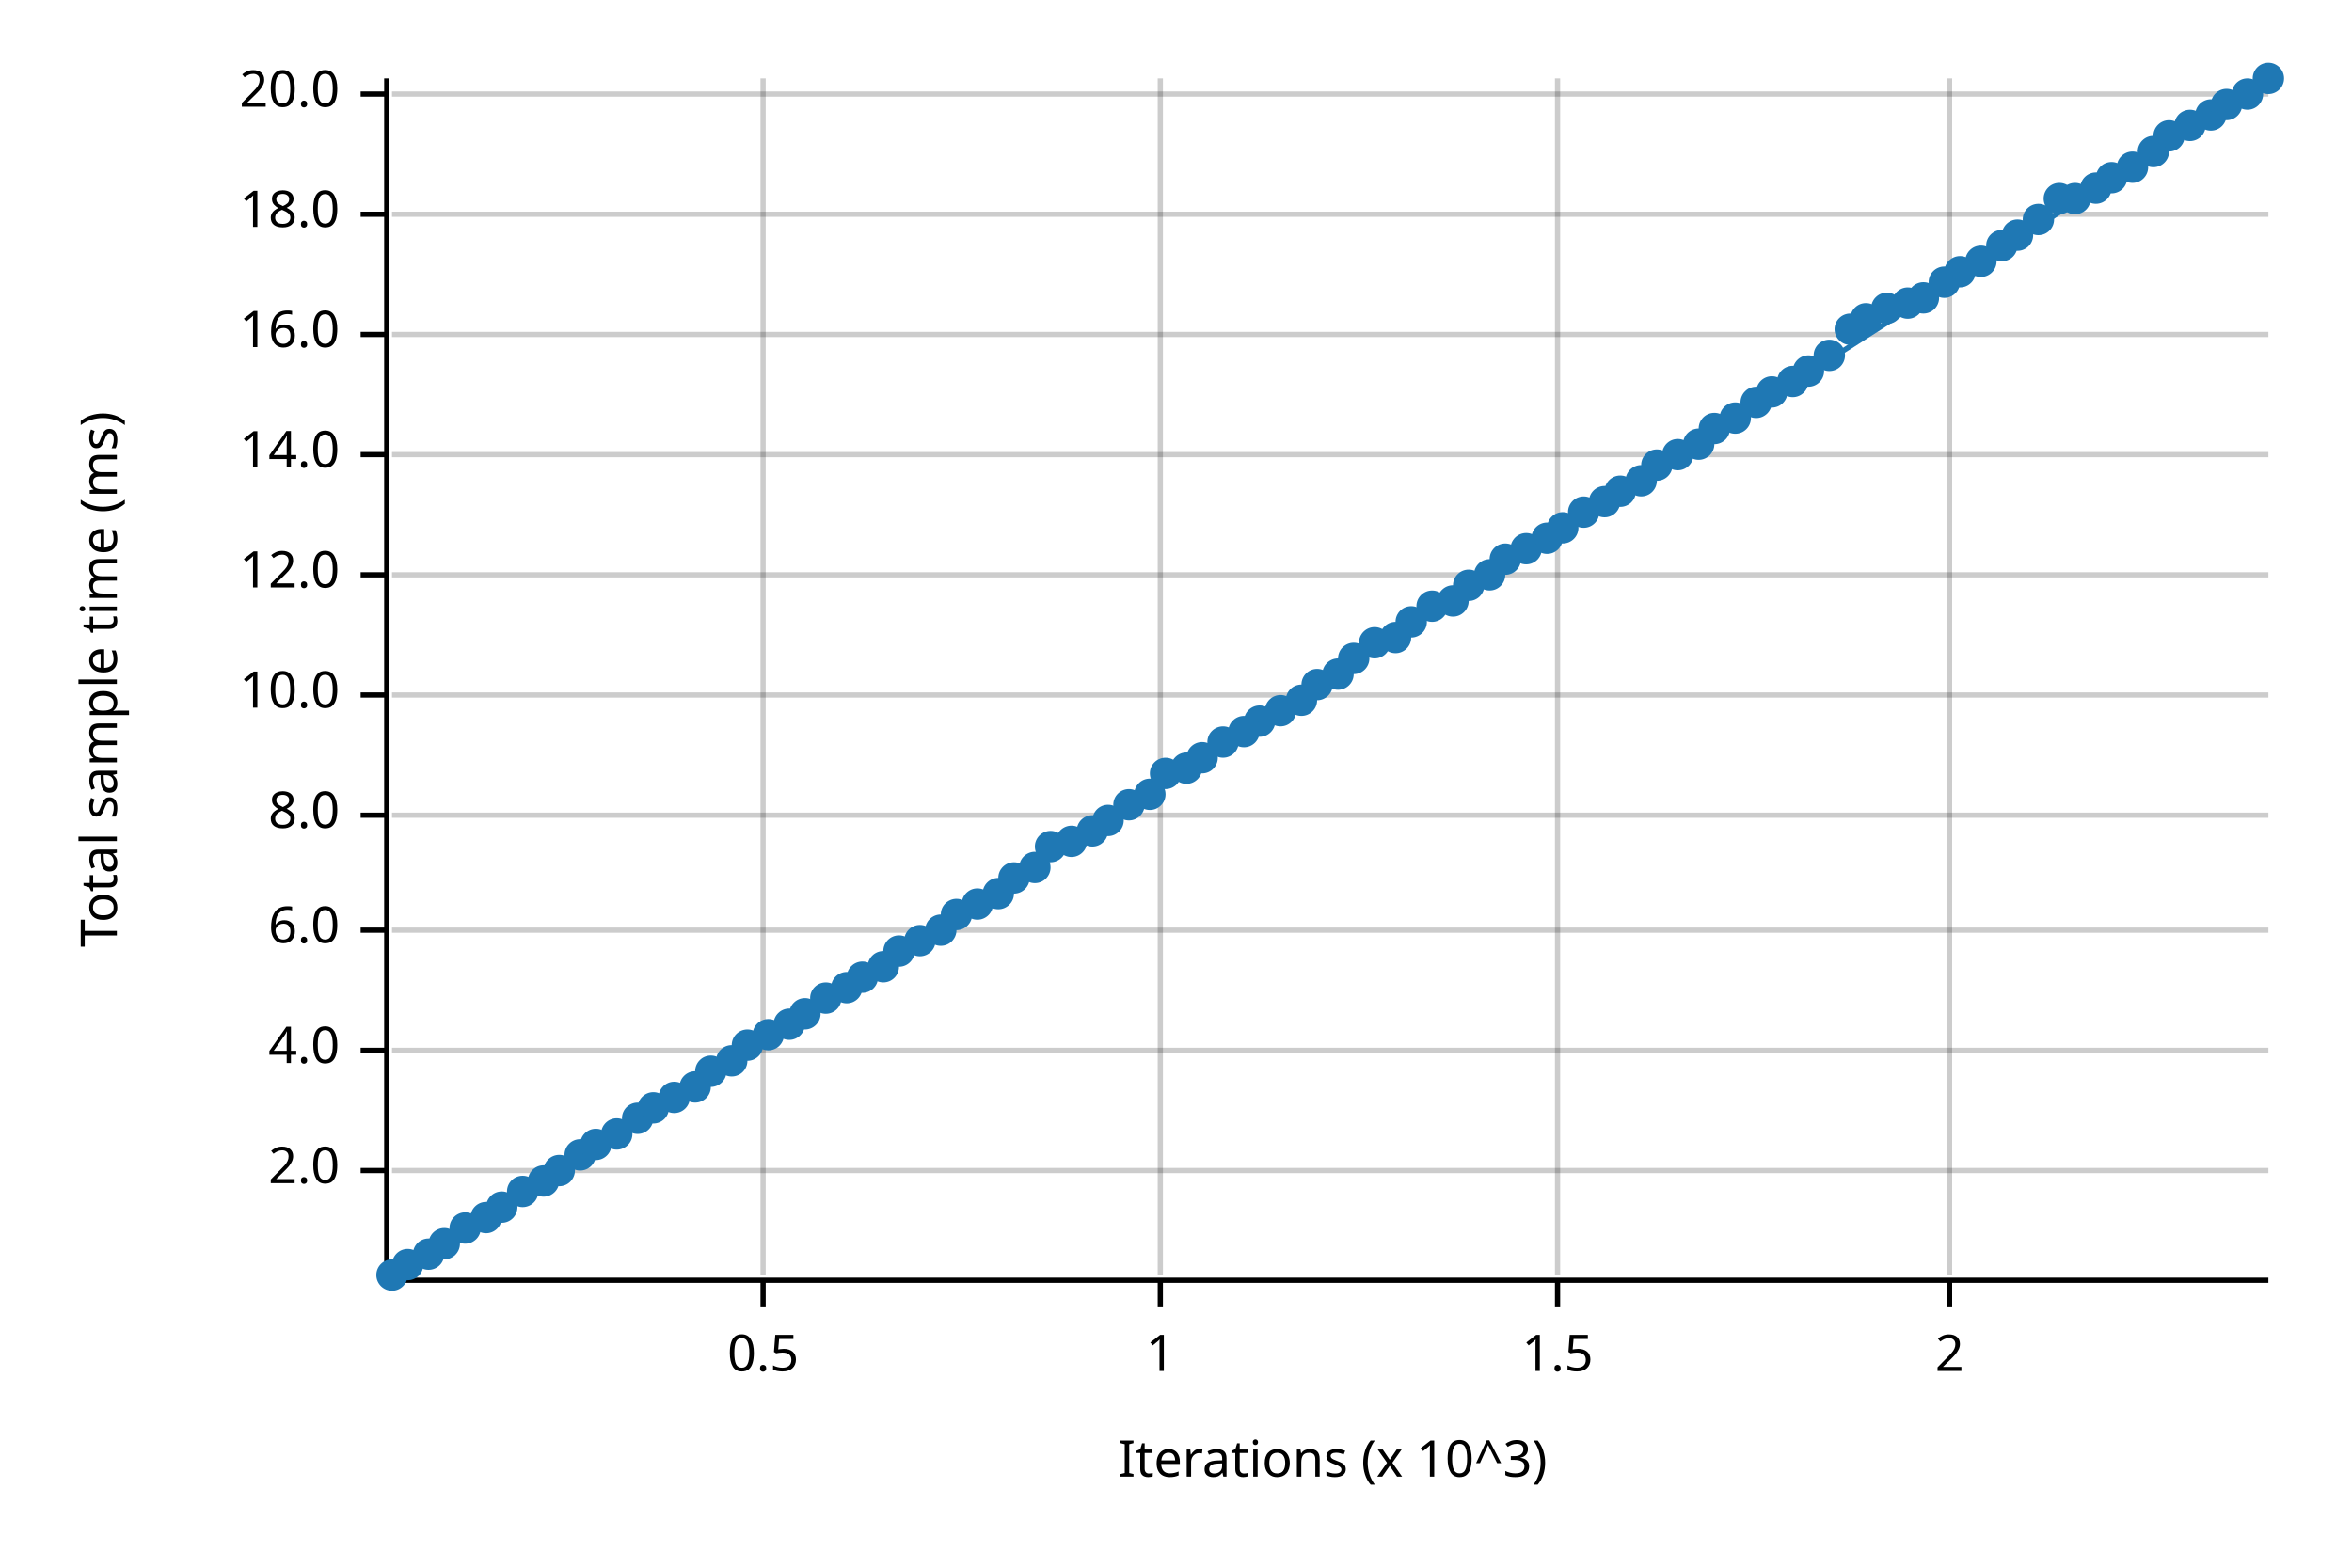
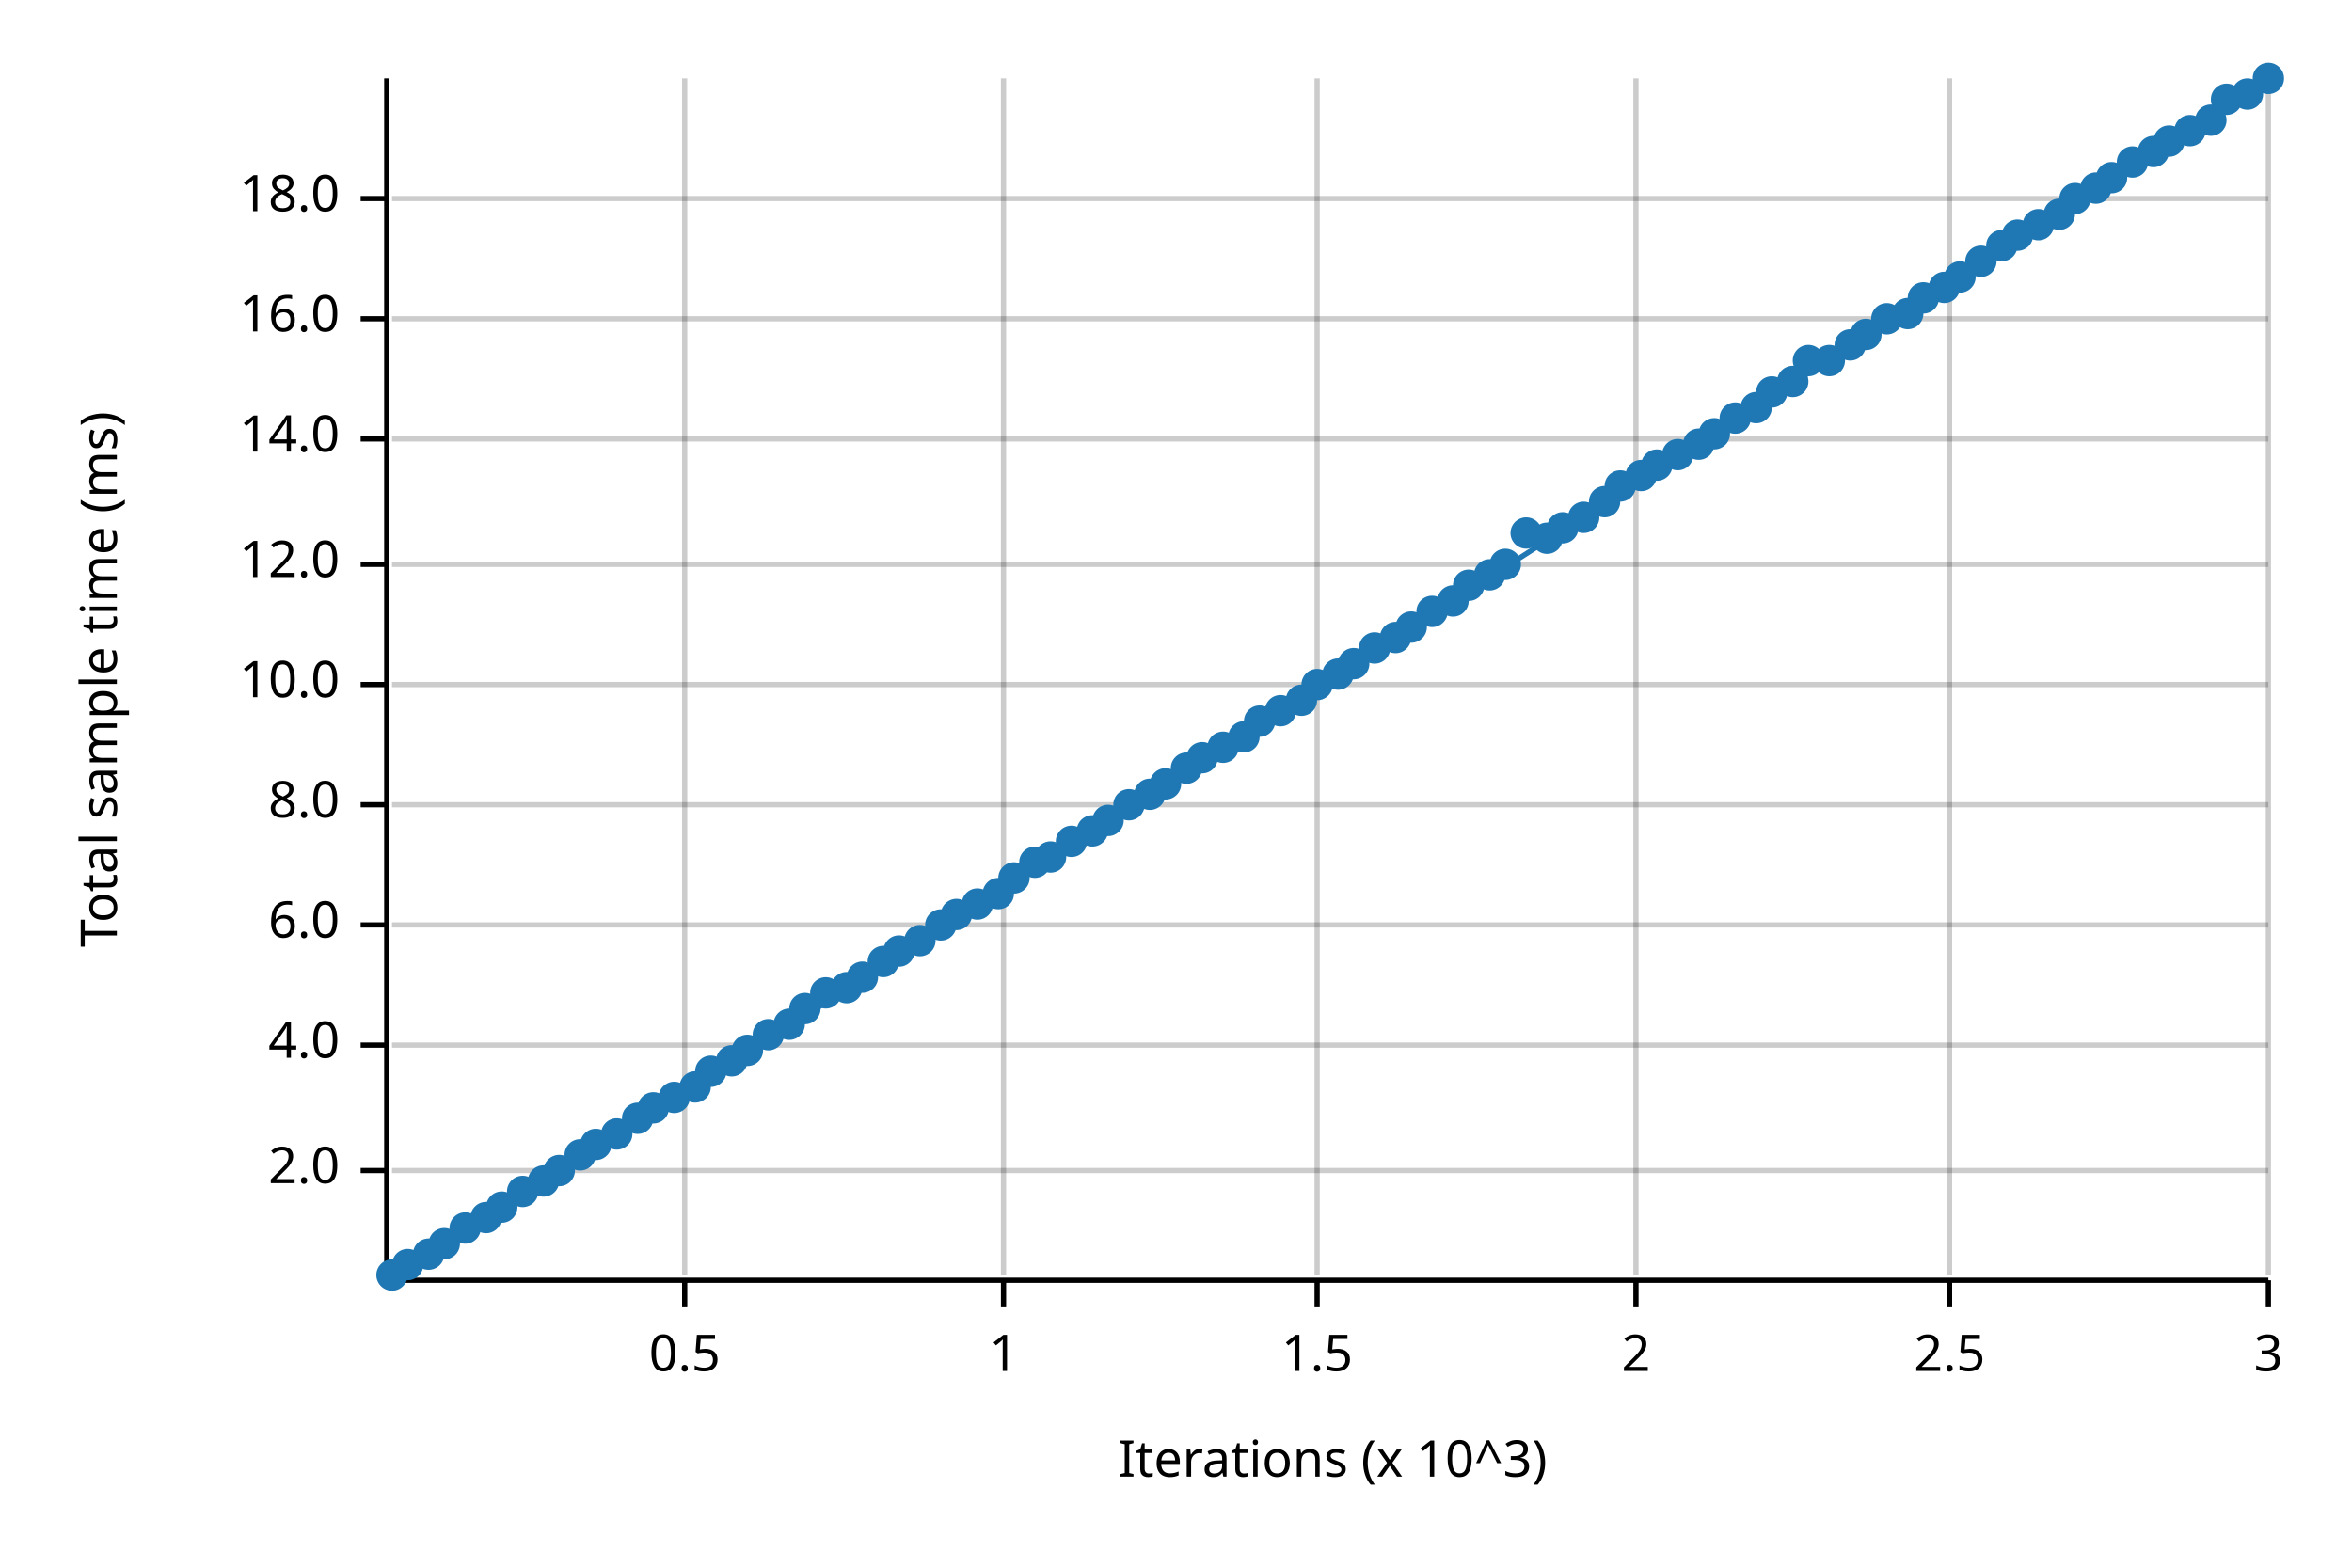
<svg xmlns="http://www.w3.org/2000/svg" width="450" height="300" viewBox="0 0 450 300">
  <text x="15" y="130" dy="0.76em" text-anchor="middle" font-family="sans-serif" font-size="9.677" opacity="1" fill="#000000" transform="rotate(270, 15, 130)">
Total sample time (ms)
</text>
  <text x="255" y="285" dy="-0.5ex" text-anchor="middle" font-family="sans-serif" font-size="9.677" opacity="1" fill="#000000">
Iterations (x 10^3)
</text>
-   <line opacity="0.2" stroke="#000000" stroke-width="1" x1="146" y1="244" x2="146" y2="15" />
-   <line opacity="0.2" stroke="#000000" stroke-width="1" x1="222" y1="244" x2="222" y2="15" />
-   <line opacity="0.2" stroke="#000000" stroke-width="1" x1="298" y1="244" x2="298" y2="15" />
+   <line opacity="0.2" stroke="#000000" stroke-width="1" x1="131" y1="244" x2="131" y2="15" />
+   <line opacity="0.2" stroke="#000000" stroke-width="1" x1="192" y1="244" x2="192" y2="15" />
+   <line opacity="0.2" stroke="#000000" stroke-width="1" x1="252" y1="244" x2="252" y2="15" />
+   <line opacity="0.2" stroke="#000000" stroke-width="1" x1="313" y1="244" x2="313" y2="15" />
  <line opacity="0.2" stroke="#000000" stroke-width="1" x1="373" y1="244" x2="373" y2="15" />
+   <line opacity="0.2" stroke="#000000" stroke-width="1" x1="434" y1="244" x2="434" y2="15" />
  <line opacity="0.2" stroke="#000000" stroke-width="1" x1="75" y1="224" x2="434" y2="224" />
-   <line opacity="0.2" stroke="#000000" stroke-width="1" x1="75" y1="201" x2="434" y2="201" />
-   <line opacity="0.2" stroke="#000000" stroke-width="1" x1="75" y1="178" x2="434" y2="178" />
-   <line opacity="0.2" stroke="#000000" stroke-width="1" x1="75" y1="156" x2="434" y2="156" />
-   <line opacity="0.2" stroke="#000000" stroke-width="1" x1="75" y1="133" x2="434" y2="133" />
-   <line opacity="0.2" stroke="#000000" stroke-width="1" x1="75" y1="110" x2="434" y2="110" />
-   <line opacity="0.2" stroke="#000000" stroke-width="1" x1="75" y1="87" x2="434" y2="87" />
-   <line opacity="0.2" stroke="#000000" stroke-width="1" x1="75" y1="64" x2="434" y2="64" />
-   <line opacity="0.2" stroke="#000000" stroke-width="1" x1="75" y1="41" x2="434" y2="41" />
-   <line opacity="0.2" stroke="#000000" stroke-width="1" x1="75" y1="18" x2="434" y2="18" />
+   <line opacity="0.2" stroke="#000000" stroke-width="1" x1="75" y1="200" x2="434" y2="200" />
+   <line opacity="0.2" stroke="#000000" stroke-width="1" x1="75" y1="177" x2="434" y2="177" />
+   <line opacity="0.2" stroke="#000000" stroke-width="1" x1="75" y1="154" x2="434" y2="154" />
+   <line opacity="0.2" stroke="#000000" stroke-width="1" x1="75" y1="131" x2="434" y2="131" />
+   <line opacity="0.2" stroke="#000000" stroke-width="1" x1="75" y1="108" x2="434" y2="108" />
+   <line opacity="0.2" stroke="#000000" stroke-width="1" x1="75" y1="84" x2="434" y2="84" />
+   <line opacity="0.2" stroke="#000000" stroke-width="1" x1="75" y1="61" x2="434" y2="61" />
+   <line opacity="0.2" stroke="#000000" stroke-width="1" x1="75" y1="38" x2="434" y2="38" />
  <polyline fill="none" opacity="1" stroke="#000000" stroke-width="1" points="74,15 74,244 " />
  <text x="65" y="224" dy="0.5ex" text-anchor="end" font-family="sans-serif" font-size="9.677" opacity="1" fill="#000000">
2.0
</text>
  <polyline fill="none" opacity="1" stroke="#000000" stroke-width="1" points="69,224 74,224 " />
-   <text x="65" y="201" dy="0.5ex" text-anchor="end" font-family="sans-serif" font-size="9.677" opacity="1" fill="#000000">
+   <text x="65" y="200" dy="0.5ex" text-anchor="end" font-family="sans-serif" font-size="9.677" opacity="1" fill="#000000">
4.0
</text>
-   <polyline fill="none" opacity="1" stroke="#000000" stroke-width="1" points="69,201 74,201 " />
-   <text x="65" y="178" dy="0.5ex" text-anchor="end" font-family="sans-serif" font-size="9.677" opacity="1" fill="#000000">
+   <polyline fill="none" opacity="1" stroke="#000000" stroke-width="1" points="69,200 74,200 " />
+   <text x="65" y="177" dy="0.5ex" text-anchor="end" font-family="sans-serif" font-size="9.677" opacity="1" fill="#000000">
6.0
</text>
-   <polyline fill="none" opacity="1" stroke="#000000" stroke-width="1" points="69,178 74,178 " />
-   <text x="65" y="156" dy="0.5ex" text-anchor="end" font-family="sans-serif" font-size="9.677" opacity="1" fill="#000000">
+   <polyline fill="none" opacity="1" stroke="#000000" stroke-width="1" points="69,177 74,177 " />
+   <text x="65" y="154" dy="0.5ex" text-anchor="end" font-family="sans-serif" font-size="9.677" opacity="1" fill="#000000">
8.0
</text>
-   <polyline fill="none" opacity="1" stroke="#000000" stroke-width="1" points="69,156 74,156 " />
-   <text x="65" y="133" dy="0.5ex" text-anchor="end" font-family="sans-serif" font-size="9.677" opacity="1" fill="#000000">
+   <polyline fill="none" opacity="1" stroke="#000000" stroke-width="1" points="69,154 74,154 " />
+   <text x="65" y="131" dy="0.5ex" text-anchor="end" font-family="sans-serif" font-size="9.677" opacity="1" fill="#000000">
10.0
</text>
-   <polyline fill="none" opacity="1" stroke="#000000" stroke-width="1" points="69,133 74,133 " />
-   <text x="65" y="110" dy="0.5ex" text-anchor="end" font-family="sans-serif" font-size="9.677" opacity="1" fill="#000000">
+   <polyline fill="none" opacity="1" stroke="#000000" stroke-width="1" points="69,131 74,131 " />
+   <text x="65" y="108" dy="0.5ex" text-anchor="end" font-family="sans-serif" font-size="9.677" opacity="1" fill="#000000">
12.0
</text>
-   <polyline fill="none" opacity="1" stroke="#000000" stroke-width="1" points="69,110 74,110 " />
-   <text x="65" y="87" dy="0.5ex" text-anchor="end" font-family="sans-serif" font-size="9.677" opacity="1" fill="#000000">
+   <polyline fill="none" opacity="1" stroke="#000000" stroke-width="1" points="69,108 74,108 " />
+   <text x="65" y="84" dy="0.5ex" text-anchor="end" font-family="sans-serif" font-size="9.677" opacity="1" fill="#000000">
14.0
</text>
-   <polyline fill="none" opacity="1" stroke="#000000" stroke-width="1" points="69,87 74,87 " />
-   <text x="65" y="64" dy="0.5ex" text-anchor="end" font-family="sans-serif" font-size="9.677" opacity="1" fill="#000000">
+   <polyline fill="none" opacity="1" stroke="#000000" stroke-width="1" points="69,84 74,84 " />
+   <text x="65" y="61" dy="0.5ex" text-anchor="end" font-family="sans-serif" font-size="9.677" opacity="1" fill="#000000">
16.0
</text>
-   <polyline fill="none" opacity="1" stroke="#000000" stroke-width="1" points="69,64 74,64 " />
-   <text x="65" y="41" dy="0.5ex" text-anchor="end" font-family="sans-serif" font-size="9.677" opacity="1" fill="#000000">
+   <polyline fill="none" opacity="1" stroke="#000000" stroke-width="1" points="69,61 74,61 " />
+   <text x="65" y="38" dy="0.5ex" text-anchor="end" font-family="sans-serif" font-size="9.677" opacity="1" fill="#000000">
18.0
</text>
-   <polyline fill="none" opacity="1" stroke="#000000" stroke-width="1" points="69,41 74,41 " />
-   <text x="65" y="18" dy="0.5ex" text-anchor="end" font-family="sans-serif" font-size="9.677" opacity="1" fill="#000000">
- 20.0
- </text>
-   <polyline fill="none" opacity="1" stroke="#000000" stroke-width="1" points="69,18 74,18 " />
+   <polyline fill="none" opacity="1" stroke="#000000" stroke-width="1" points="69,38 74,38 " />
  <polyline fill="none" opacity="1" stroke="#000000" stroke-width="1" points="75,245 434,245 " />
-   <text x="146" y="255" dy="0.76em" text-anchor="middle" font-family="sans-serif" font-size="9.677" opacity="1" fill="#000000">
+   <text x="131" y="255" dy="0.76em" text-anchor="middle" font-family="sans-serif" font-size="9.677" opacity="1" fill="#000000">
0.5
</text>
-   <polyline fill="none" opacity="1" stroke="#000000" stroke-width="1" points="146,245 146,250 " />
-   <text x="222" y="255" dy="0.76em" text-anchor="middle" font-family="sans-serif" font-size="9.677" opacity="1" fill="#000000">
+   <polyline fill="none" opacity="1" stroke="#000000" stroke-width="1" points="131,245 131,250 " />
+   <text x="192" y="255" dy="0.76em" text-anchor="middle" font-family="sans-serif" font-size="9.677" opacity="1" fill="#000000">
1
</text>
-   <polyline fill="none" opacity="1" stroke="#000000" stroke-width="1" points="222,245 222,250 " />
-   <text x="298" y="255" dy="0.76em" text-anchor="middle" font-family="sans-serif" font-size="9.677" opacity="1" fill="#000000">
+   <polyline fill="none" opacity="1" stroke="#000000" stroke-width="1" points="192,245 192,250 " />
+   <text x="252" y="255" dy="0.76em" text-anchor="middle" font-family="sans-serif" font-size="9.677" opacity="1" fill="#000000">
1.5
</text>
-   <polyline fill="none" opacity="1" stroke="#000000" stroke-width="1" points="298,245 298,250 " />
-   <text x="373" y="255" dy="0.76em" text-anchor="middle" font-family="sans-serif" font-size="9.677" opacity="1" fill="#000000">
+   <polyline fill="none" opacity="1" stroke="#000000" stroke-width="1" points="252,245 252,250 " />
+   <text x="313" y="255" dy="0.76em" text-anchor="middle" font-family="sans-serif" font-size="9.677" opacity="1" fill="#000000">
2
</text>
+   <polyline fill="none" opacity="1" stroke="#000000" stroke-width="1" points="313,245 313,250 " />
+   <text x="373" y="255" dy="0.76em" text-anchor="middle" font-family="sans-serif" font-size="9.677" opacity="1" fill="#000000">
+ 2.5
+ </text>
  <polyline fill="none" opacity="1" stroke="#000000" stroke-width="1" points="373,245 373,250 " />
+   <text x="434" y="255" dy="0.76em" text-anchor="middle" font-family="sans-serif" font-size="9.677" opacity="1" fill="#000000">
+ 3
+ </text>
+   <polyline fill="none" opacity="1" stroke="#000000" stroke-width="1" points="434,245 434,250 " />
  <circle cx="75" cy="244" r="3" opacity="1" fill="#1F78B4" stroke="none" stroke-width="1" />
  <circle cx="78" cy="242" r="3" opacity="1" fill="#1F78B4" stroke="none" stroke-width="1" />
  <circle cx="82" cy="240" r="3" opacity="1" fill="#1F78B4" stroke="none" stroke-width="1" />
  <circle cx="85" cy="238" r="3" opacity="1" fill="#1F78B4" stroke="none" stroke-width="1" />
  <circle cx="89" cy="235" r="3" opacity="1" fill="#1F78B4" stroke="none" stroke-width="1" />
  <circle cx="93" cy="233" r="3" opacity="1" fill="#1F78B4" stroke="none" stroke-width="1" />
  <circle cx="96" cy="231" r="3" opacity="1" fill="#1F78B4" stroke="none" stroke-width="1" />
  <circle cx="100" cy="228" r="3" opacity="1" fill="#1F78B4" stroke="none" stroke-width="1" />
  <circle cx="104" cy="226" r="3" opacity="1" fill="#1F78B4" stroke="none" stroke-width="1" />
  <circle cx="107" cy="224" r="3" opacity="1" fill="#1F78B4" stroke="none" stroke-width="1" />
  <circle cx="111" cy="221" r="3" opacity="1" fill="#1F78B4" stroke="none" stroke-width="1" />
  <circle cx="114" cy="219" r="3" opacity="1" fill="#1F78B4" stroke="none" stroke-width="1" />
  <circle cx="118" cy="217" r="3" opacity="1" fill="#1F78B4" stroke="none" stroke-width="1" />
  <circle cx="122" cy="214" r="3" opacity="1" fill="#1F78B4" stroke="none" stroke-width="1" />
  <circle cx="125" cy="212" r="3" opacity="1" fill="#1F78B4" stroke="none" stroke-width="1" />
  <circle cx="129" cy="210" r="3" opacity="1" fill="#1F78B4" stroke="none" stroke-width="1" />
  <circle cx="133" cy="208" r="3" opacity="1" fill="#1F78B4" stroke="none" stroke-width="1" />
  <circle cx="136" cy="205" r="3" opacity="1" fill="#1F78B4" stroke="none" stroke-width="1" />
  <circle cx="140" cy="203" r="3" opacity="1" fill="#1F78B4" stroke="none" stroke-width="1" />
-   <circle cx="143" cy="200" r="3" opacity="1" fill="#1F78B4" stroke="none" stroke-width="1" />
+   <circle cx="143" cy="201" r="3" opacity="1" fill="#1F78B4" stroke="none" stroke-width="1" />
  <circle cx="147" cy="198" r="3" opacity="1" fill="#1F78B4" stroke="none" stroke-width="1" />
  <circle cx="151" cy="196" r="3" opacity="1" fill="#1F78B4" stroke="none" stroke-width="1" />
-   <circle cx="154" cy="194" r="3" opacity="1" fill="#1F78B4" stroke="none" stroke-width="1" />
-   <circle cx="158" cy="191" r="3" opacity="1" fill="#1F78B4" stroke="none" stroke-width="1" />
+   <circle cx="154" cy="193" r="3" opacity="1" fill="#1F78B4" stroke="none" stroke-width="1" />
+   <circle cx="158" cy="190" r="3" opacity="1" fill="#1F78B4" stroke="none" stroke-width="1" />
  <circle cx="162" cy="189" r="3" opacity="1" fill="#1F78B4" stroke="none" stroke-width="1" />
  <circle cx="165" cy="187" r="3" opacity="1" fill="#1F78B4" stroke="none" stroke-width="1" />
-   <circle cx="169" cy="185" r="3" opacity="1" fill="#1F78B4" stroke="none" stroke-width="1" />
+   <circle cx="169" cy="184" r="3" opacity="1" fill="#1F78B4" stroke="none" stroke-width="1" />
  <circle cx="172" cy="182" r="3" opacity="1" fill="#1F78B4" stroke="none" stroke-width="1" />
  <circle cx="176" cy="180" r="3" opacity="1" fill="#1F78B4" stroke="none" stroke-width="1" />
-   <circle cx="180" cy="178" r="3" opacity="1" fill="#1F78B4" stroke="none" stroke-width="1" />
+   <circle cx="180" cy="177" r="3" opacity="1" fill="#1F78B4" stroke="none" stroke-width="1" />
  <circle cx="183" cy="175" r="3" opacity="1" fill="#1F78B4" stroke="none" stroke-width="1" />
  <circle cx="187" cy="173" r="3" opacity="1" fill="#1F78B4" stroke="none" stroke-width="1" />
  <circle cx="191" cy="171" r="3" opacity="1" fill="#1F78B4" stroke="none" stroke-width="1" />
  <circle cx="194" cy="168" r="3" opacity="1" fill="#1F78B4" stroke="none" stroke-width="1" />
-   <circle cx="198" cy="166" r="3" opacity="1" fill="#1F78B4" stroke="none" stroke-width="1" />
-   <circle cx="201" cy="162" r="3" opacity="1" fill="#1F78B4" stroke="none" stroke-width="1" />
+   <circle cx="198" cy="165" r="3" opacity="1" fill="#1F78B4" stroke="none" stroke-width="1" />
+   <circle cx="201" cy="164" r="3" opacity="1" fill="#1F78B4" stroke="none" stroke-width="1" />
  <circle cx="205" cy="161" r="3" opacity="1" fill="#1F78B4" stroke="none" stroke-width="1" />
  <circle cx="209" cy="159" r="3" opacity="1" fill="#1F78B4" stroke="none" stroke-width="1" />
  <circle cx="212" cy="157" r="3" opacity="1" fill="#1F78B4" stroke="none" stroke-width="1" />
  <circle cx="216" cy="154" r="3" opacity="1" fill="#1F78B4" stroke="none" stroke-width="1" />
  <circle cx="220" cy="152" r="3" opacity="1" fill="#1F78B4" stroke="none" stroke-width="1" />
-   <circle cx="223" cy="148" r="3" opacity="1" fill="#1F78B4" stroke="none" stroke-width="1" />
+   <circle cx="223" cy="150" r="3" opacity="1" fill="#1F78B4" stroke="none" stroke-width="1" />
  <circle cx="227" cy="147" r="3" opacity="1" fill="#1F78B4" stroke="none" stroke-width="1" />
  <circle cx="230" cy="145" r="3" opacity="1" fill="#1F78B4" stroke="none" stroke-width="1" />
-   <circle cx="234" cy="142" r="3" opacity="1" fill="#1F78B4" stroke="none" stroke-width="1" />
-   <circle cx="238" cy="140" r="3" opacity="1" fill="#1F78B4" stroke="none" stroke-width="1" />
+   <circle cx="234" cy="143" r="3" opacity="1" fill="#1F78B4" stroke="none" stroke-width="1" />
+   <circle cx="238" cy="141" r="3" opacity="1" fill="#1F78B4" stroke="none" stroke-width="1" />
  <circle cx="241" cy="138" r="3" opacity="1" fill="#1F78B4" stroke="none" stroke-width="1" />
  <circle cx="245" cy="136" r="3" opacity="1" fill="#1F78B4" stroke="none" stroke-width="1" />
  <circle cx="249" cy="134" r="3" opacity="1" fill="#1F78B4" stroke="none" stroke-width="1" />
  <circle cx="252" cy="131" r="3" opacity="1" fill="#1F78B4" stroke="none" stroke-width="1" />
  <circle cx="256" cy="129" r="3" opacity="1" fill="#1F78B4" stroke="none" stroke-width="1" />
-   <circle cx="259" cy="126" r="3" opacity="1" fill="#1F78B4" stroke="none" stroke-width="1" />
-   <circle cx="263" cy="123" r="3" opacity="1" fill="#1F78B4" stroke="none" stroke-width="1" />
+   <circle cx="259" cy="127" r="3" opacity="1" fill="#1F78B4" stroke="none" stroke-width="1" />
+   <circle cx="263" cy="124" r="3" opacity="1" fill="#1F78B4" stroke="none" stroke-width="1" />
  <circle cx="267" cy="122" r="3" opacity="1" fill="#1F78B4" stroke="none" stroke-width="1" />
-   <circle cx="270" cy="119" r="3" opacity="1" fill="#1F78B4" stroke="none" stroke-width="1" />
-   <circle cx="274" cy="116" r="3" opacity="1" fill="#1F78B4" stroke="none" stroke-width="1" />
+   <circle cx="270" cy="120" r="3" opacity="1" fill="#1F78B4" stroke="none" stroke-width="1" />
+   <circle cx="274" cy="117" r="3" opacity="1" fill="#1F78B4" stroke="none" stroke-width="1" />
  <circle cx="278" cy="115" r="3" opacity="1" fill="#1F78B4" stroke="none" stroke-width="1" />
  <circle cx="281" cy="112" r="3" opacity="1" fill="#1F78B4" stroke="none" stroke-width="1" />
  <circle cx="285" cy="110" r="3" opacity="1" fill="#1F78B4" stroke="none" stroke-width="1" />
-   <circle cx="288" cy="107" r="3" opacity="1" fill="#1F78B4" stroke="none" stroke-width="1" />
-   <circle cx="292" cy="105" r="3" opacity="1" fill="#1F78B4" stroke="none" stroke-width="1" />
+   <circle cx="288" cy="108" r="3" opacity="1" fill="#1F78B4" stroke="none" stroke-width="1" />
+   <circle cx="292" cy="102" r="3" opacity="1" fill="#1F78B4" stroke="none" stroke-width="1" />
  <circle cx="296" cy="103" r="3" opacity="1" fill="#1F78B4" stroke="none" stroke-width="1" />
  <circle cx="299" cy="101" r="3" opacity="1" fill="#1F78B4" stroke="none" stroke-width="1" />
-   <circle cx="303" cy="98" r="3" opacity="1" fill="#1F78B4" stroke="none" stroke-width="1" />
+   <circle cx="303" cy="99" r="3" opacity="1" fill="#1F78B4" stroke="none" stroke-width="1" />
  <circle cx="307" cy="96" r="3" opacity="1" fill="#1F78B4" stroke="none" stroke-width="1" />
-   <circle cx="310" cy="94" r="3" opacity="1" fill="#1F78B4" stroke="none" stroke-width="1" />
-   <circle cx="314" cy="92" r="3" opacity="1" fill="#1F78B4" stroke="none" stroke-width="1" />
+   <circle cx="310" cy="93" r="3" opacity="1" fill="#1F78B4" stroke="none" stroke-width="1" />
+   <circle cx="314" cy="91" r="3" opacity="1" fill="#1F78B4" stroke="none" stroke-width="1" />
  <circle cx="317" cy="89" r="3" opacity="1" fill="#1F78B4" stroke="none" stroke-width="1" />
  <circle cx="321" cy="87" r="3" opacity="1" fill="#1F78B4" stroke="none" stroke-width="1" />
  <circle cx="325" cy="85" r="3" opacity="1" fill="#1F78B4" stroke="none" stroke-width="1" />
-   <circle cx="328" cy="82" r="3" opacity="1" fill="#1F78B4" stroke="none" stroke-width="1" />
+   <circle cx="328" cy="83" r="3" opacity="1" fill="#1F78B4" stroke="none" stroke-width="1" />
  <circle cx="332" cy="80" r="3" opacity="1" fill="#1F78B4" stroke="none" stroke-width="1" />
-   <circle cx="336" cy="77" r="3" opacity="1" fill="#1F78B4" stroke="none" stroke-width="1" />
+   <circle cx="336" cy="78" r="3" opacity="1" fill="#1F78B4" stroke="none" stroke-width="1" />
  <circle cx="339" cy="75" r="3" opacity="1" fill="#1F78B4" stroke="none" stroke-width="1" />
  <circle cx="343" cy="73" r="3" opacity="1" fill="#1F78B4" stroke="none" stroke-width="1" />
-   <circle cx="346" cy="71" r="3" opacity="1" fill="#1F78B4" stroke="none" stroke-width="1" />
-   <circle cx="350" cy="68" r="3" opacity="1" fill="#1F78B4" stroke="none" stroke-width="1" />
-   <circle cx="354" cy="63" r="3" opacity="1" fill="#1F78B4" stroke="none" stroke-width="1" />
-   <circle cx="357" cy="61" r="3" opacity="1" fill="#1F78B4" stroke="none" stroke-width="1" />
-   <circle cx="361" cy="59" r="3" opacity="1" fill="#1F78B4" stroke="none" stroke-width="1" />
-   <circle cx="365" cy="58" r="3" opacity="1" fill="#1F78B4" stroke="none" stroke-width="1" />
+   <circle cx="346" cy="69" r="3" opacity="1" fill="#1F78B4" stroke="none" stroke-width="1" />
+   <circle cx="350" cy="69" r="3" opacity="1" fill="#1F78B4" stroke="none" stroke-width="1" />
+   <circle cx="354" cy="66" r="3" opacity="1" fill="#1F78B4" stroke="none" stroke-width="1" />
+   <circle cx="357" cy="64" r="3" opacity="1" fill="#1F78B4" stroke="none" stroke-width="1" />
+   <circle cx="361" cy="61" r="3" opacity="1" fill="#1F78B4" stroke="none" stroke-width="1" />
+   <circle cx="365" cy="60" r="3" opacity="1" fill="#1F78B4" stroke="none" stroke-width="1" />
  <circle cx="368" cy="57" r="3" opacity="1" fill="#1F78B4" stroke="none" stroke-width="1" />
-   <circle cx="372" cy="54" r="3" opacity="1" fill="#1F78B4" stroke="none" stroke-width="1" />
-   <circle cx="375" cy="52" r="3" opacity="1" fill="#1F78B4" stroke="none" stroke-width="1" />
+   <circle cx="372" cy="55" r="3" opacity="1" fill="#1F78B4" stroke="none" stroke-width="1" />
+   <circle cx="375" cy="53" r="3" opacity="1" fill="#1F78B4" stroke="none" stroke-width="1" />
  <circle cx="379" cy="50" r="3" opacity="1" fill="#1F78B4" stroke="none" stroke-width="1" />
  <circle cx="383" cy="47" r="3" opacity="1" fill="#1F78B4" stroke="none" stroke-width="1" />
  <circle cx="386" cy="45" r="3" opacity="1" fill="#1F78B4" stroke="none" stroke-width="1" />
-   <circle cx="390" cy="42" r="3" opacity="1" fill="#1F78B4" stroke="none" stroke-width="1" />
-   <circle cx="394" cy="38" r="3" opacity="1" fill="#1F78B4" stroke="none" stroke-width="1" />
+   <circle cx="390" cy="43" r="3" opacity="1" fill="#1F78B4" stroke="none" stroke-width="1" />
+   <circle cx="394" cy="41" r="3" opacity="1" fill="#1F78B4" stroke="none" stroke-width="1" />
  <circle cx="397" cy="38" r="3" opacity="1" fill="#1F78B4" stroke="none" stroke-width="1" />
  <circle cx="401" cy="36" r="3" opacity="1" fill="#1F78B4" stroke="none" stroke-width="1" />
  <circle cx="404" cy="34" r="3" opacity="1" fill="#1F78B4" stroke="none" stroke-width="1" />
-   <circle cx="408" cy="32" r="3" opacity="1" fill="#1F78B4" stroke="none" stroke-width="1" />
+   <circle cx="408" cy="31" r="3" opacity="1" fill="#1F78B4" stroke="none" stroke-width="1" />
  <circle cx="412" cy="29" r="3" opacity="1" fill="#1F78B4" stroke="none" stroke-width="1" />
-   <circle cx="415" cy="26" r="3" opacity="1" fill="#1F78B4" stroke="none" stroke-width="1" />
-   <circle cx="419" cy="24" r="3" opacity="1" fill="#1F78B4" stroke="none" stroke-width="1" />
-   <circle cx="423" cy="22" r="3" opacity="1" fill="#1F78B4" stroke="none" stroke-width="1" />
-   <circle cx="426" cy="20" r="3" opacity="1" fill="#1F78B4" stroke="none" stroke-width="1" />
+   <circle cx="415" cy="27" r="3" opacity="1" fill="#1F78B4" stroke="none" stroke-width="1" />
+   <circle cx="419" cy="25" r="3" opacity="1" fill="#1F78B4" stroke="none" stroke-width="1" />
+   <circle cx="423" cy="23" r="3" opacity="1" fill="#1F78B4" stroke="none" stroke-width="1" />
+   <circle cx="426" cy="19" r="3" opacity="1" fill="#1F78B4" stroke="none" stroke-width="1" />
  <circle cx="430" cy="18" r="3" opacity="1" fill="#1F78B4" stroke="none" stroke-width="1" />
  <circle cx="434" cy="15" r="3" opacity="1" fill="#1F78B4" stroke="none" stroke-width="1" />
  <polyline fill="none" opacity="1" stroke="#1F78B4" stroke-width="1" points="75,245 434,15 " />
  <polygon opacity="0.25" fill="#1F78B4" points="75,245 434,15 434,15 " />
</svg>
